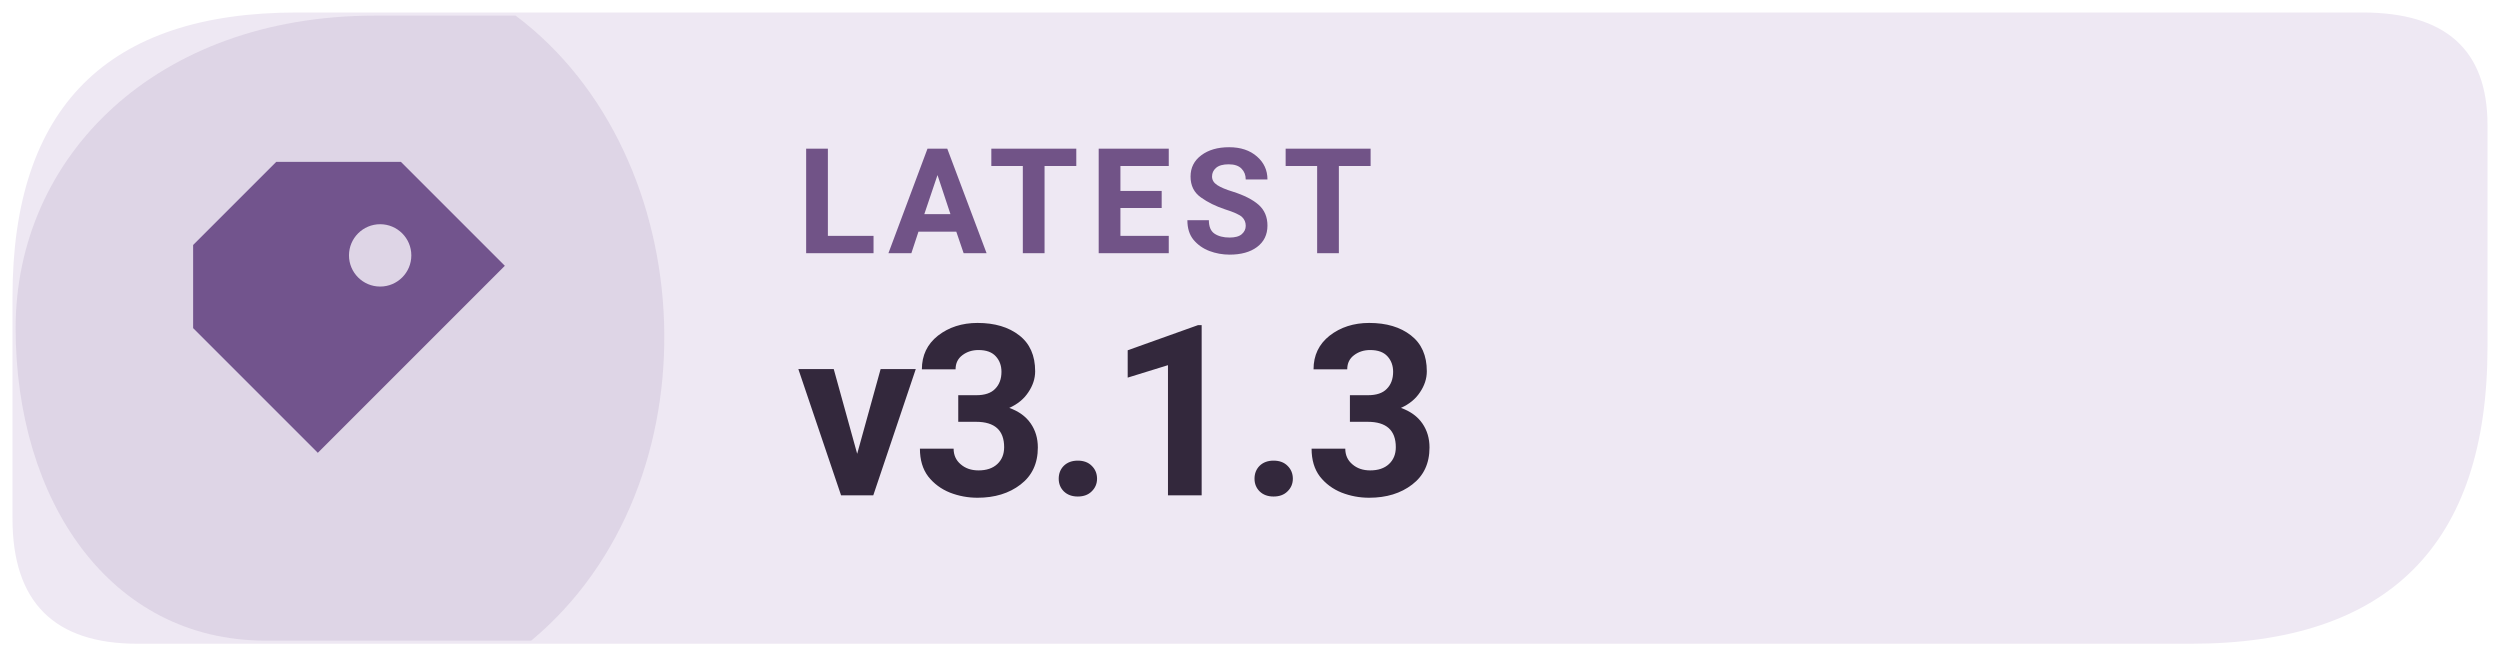
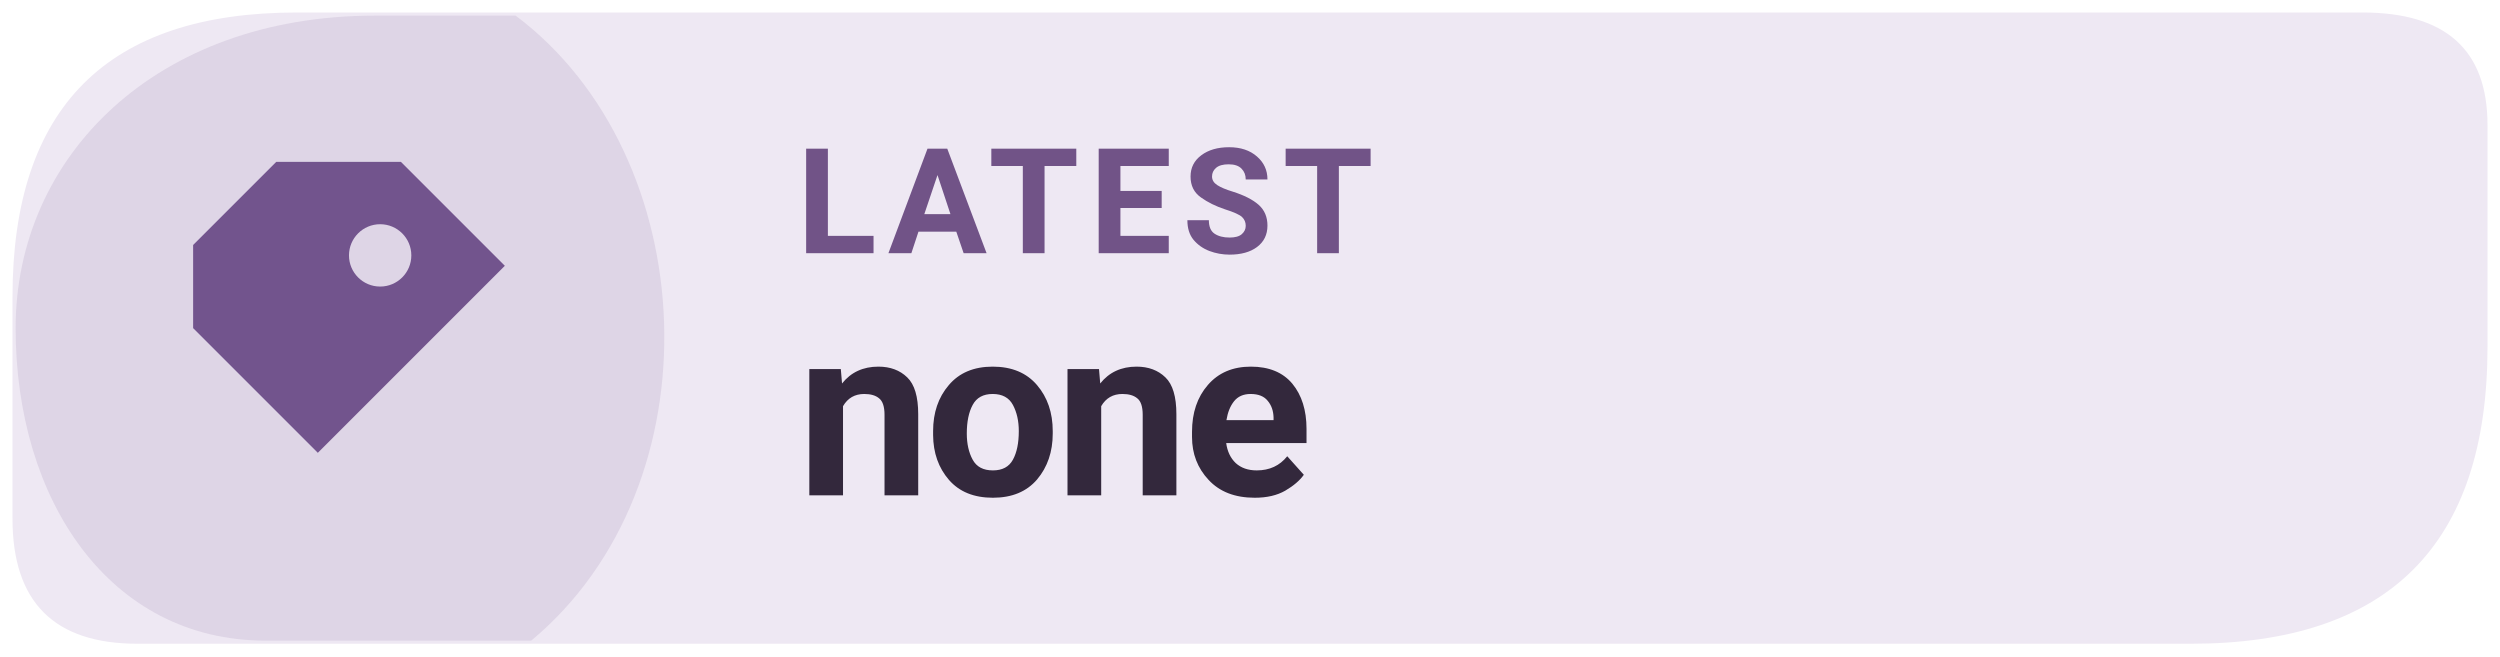
- <svg xmlns="http://www.w3.org/2000/svg" width="160" height="42" viewBox="0 0 160 42" role="img" aria-label="Latest Levyra release v3.1.3">
+ <svg xmlns="http://www.w3.org/2000/svg" width="160" height="42" viewBox="0 0 160 42" role="img" aria-label="Latest Levyra release none">
  <path d="M 19 0.8 H 151.2 Q 159.2 0.8 159.2 8 V 22.2 Q 159.2 41.2 140.2 41.2 H 8.8 Q .8 41.2 .8 33.2 V 19 Q .8 .8 19 .8 Z" fill="#EEE8F3" />
  <path d="M 1 21 C 1 10 10 1 24 1 H 33 C 45 10 46 31 34 41 H 17 C 7 41 1 32 1 21 Z" fill="#72548D" opacity="0.13" />
  <g transform="translate(23 21) scale(1.33)" style="color:#72548D">
    <path d="M-4 -8 h6 l5 5 -9 9 -6 -6 v-4 Z M1 -5 a1.5 1.5 0 1 0 0 3 A1.5 1.5 0 0 0 1 -5 Z" fill="currentColor" />
  </g>
  <text x="51" y="16.2" fill="#715387" font-family="system-ui,-apple-system,'Segoe UI',Roboto,Arial,sans-serif" font-size="9.4" font-weight="670" letter-spacing=".65">LATEST</text>
-   <text x="51" y="31.7" fill="#33283C" font-family="system-ui,-apple-system,'Segoe UI',Roboto,Arial,sans-serif" font-size="15.3" font-weight="710" letter-spacing="-.35">v3.1.3</text>
+   <text x="51" y="31.7" fill="#33283C" font-family="system-ui,-apple-system,'Segoe UI',Roboto,Arial,sans-serif" font-size="15.3" font-weight="710" letter-spacing="-.35">none</text>
</svg>
